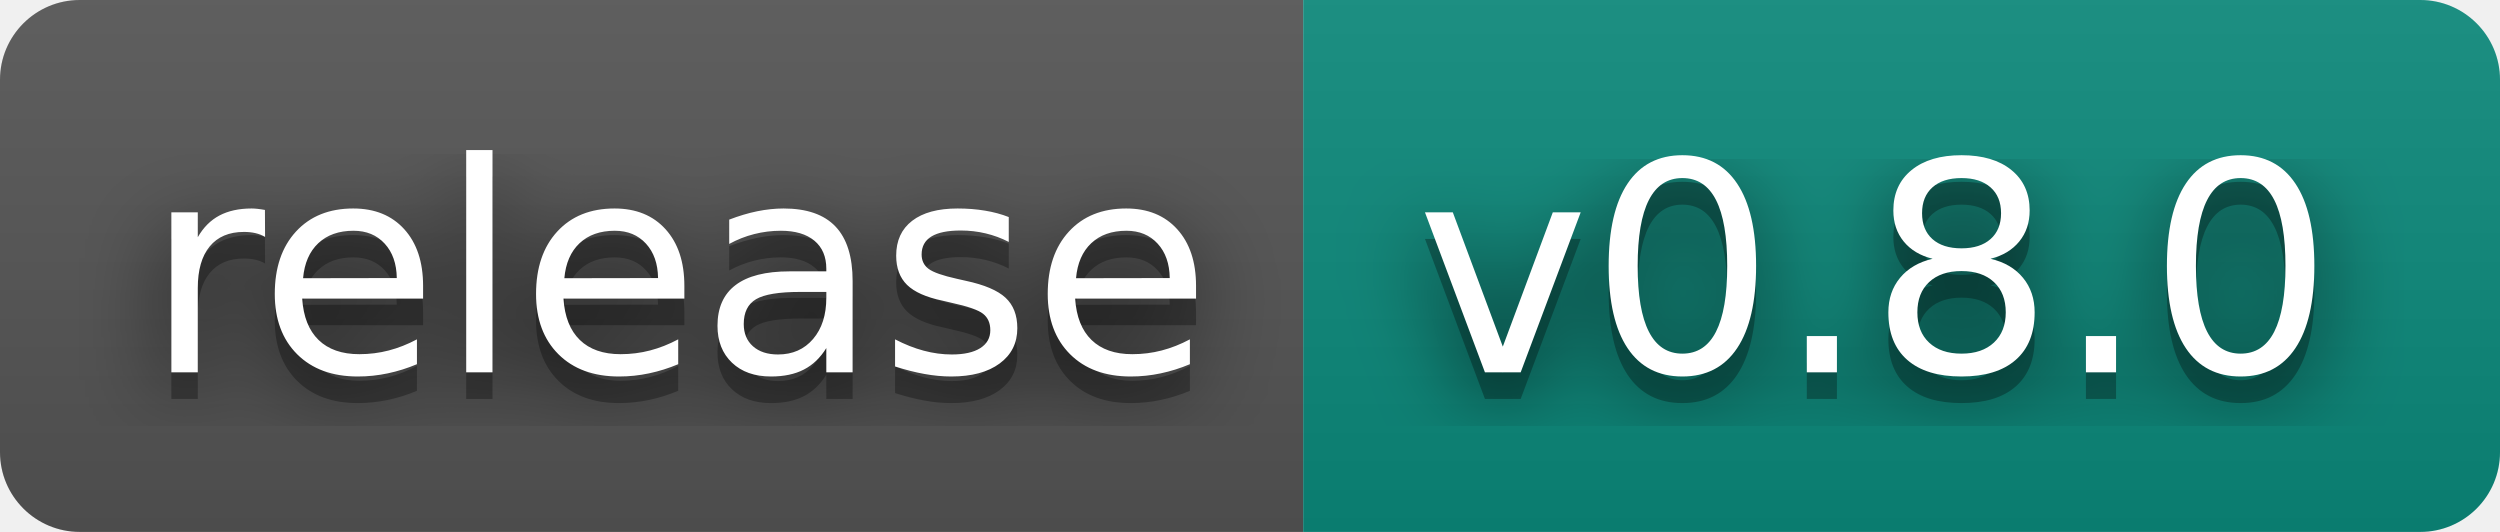
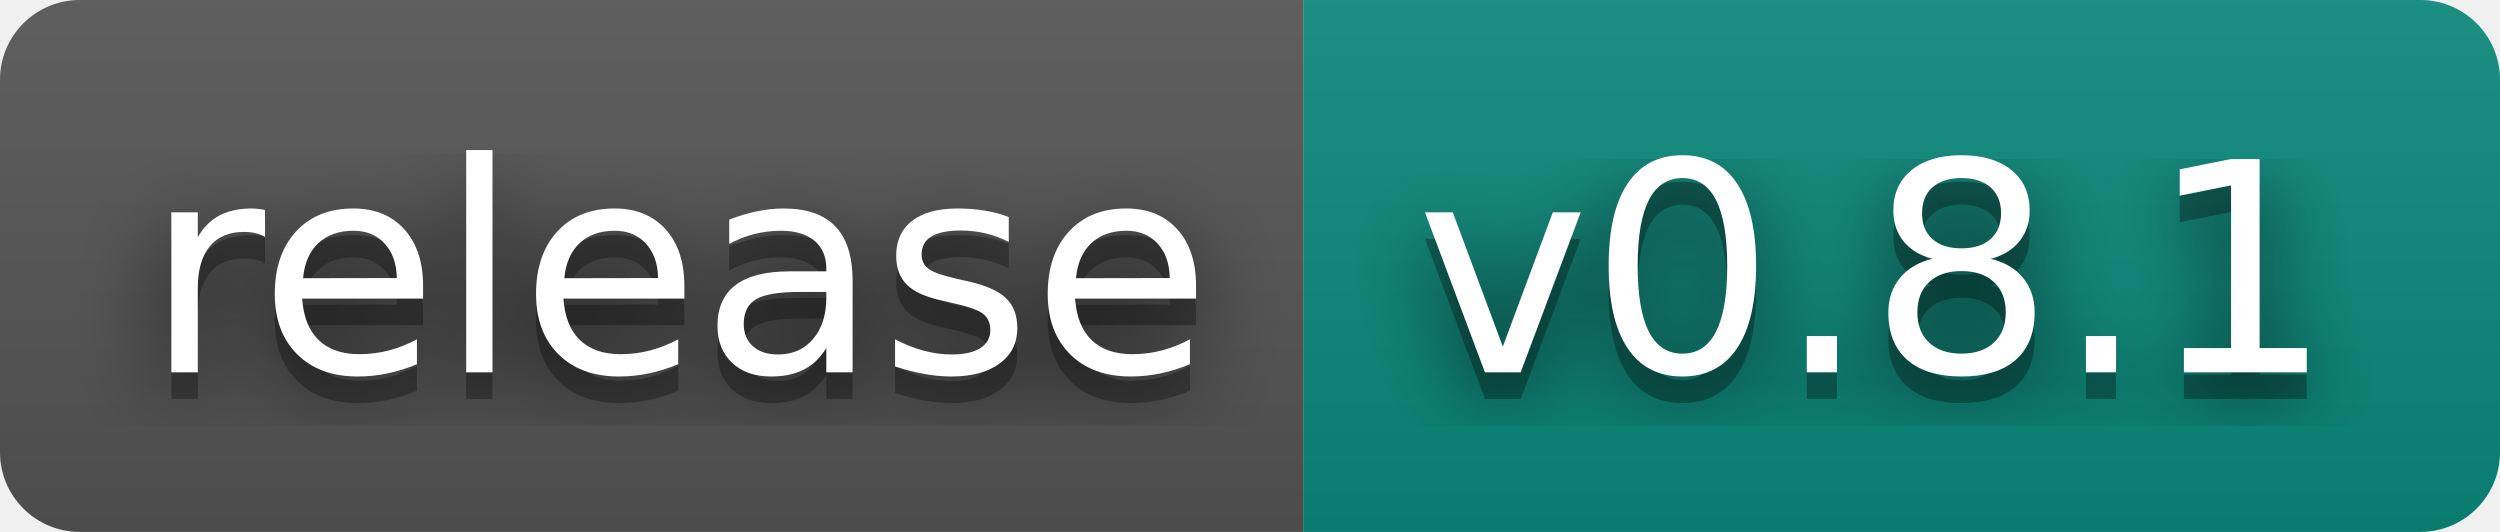
- <svg xmlns="http://www.w3.org/2000/svg" width="94" height="20" role="img" aria-label="release: v0.8.0">
+ <svg xmlns="http://www.w3.org/2000/svg" width="94" height="20" role="img" aria-label="release: v0.8.1">
  <filter id="blur">
    <feGaussianBlur stdDeviation="16" />
  </filter>
  <linearGradient id="s" x2="0" y2="100%">
    <stop offset="0" stop-color="#bbb" stop-opacity=".1" />
    <stop offset="1" stop-opacity=".1" />
  </linearGradient>
  <clipPath id="r">
    <rect width="94" height="20" rx="3" />
  </clipPath>
  <g clip-path="url(#r)">
    <rect width="49" height="20" fill="#555" />
    <rect x="49" width="45" height="20" fill="#0b8a7c" />
    <rect width="94" height="20" fill="url(#s)" />
  </g>
  <g fill="#fff" text-anchor="middle" font-family="Verdana,Geneva,DejaVu Sans,sans-serif" text-rendering="geometricPrecision" font-size="110">
    <g transform="scale(.1)">
      <g aria-hidden="true" fill="#010101">
        <text x="255" y="150" fill-opacity=".8" filter="url(#blur)" textLength="390">release</text>
        <text x="255" y="150" fill-opacity=".3" textLength="390">release</text>
      </g>
      <text x="255" y="140" textLength="390">release</text>
    </g>
    <g transform="scale(.1)">
      <g aria-hidden="true" fill="#010101">
-         <text x="705" y="150" fill-opacity=".8" filter="url(#blur)" textLength="350">v0.8.0</text>
-         <text x="705" y="150" fill-opacity=".3" textLength="350">v0.8.0</text>
+         <text x="705" y="150" fill-opacity=".8" filter="url(#blur)" textLength="350">v0.8.1</text>
+         <text x="705" y="150" fill-opacity=".3" textLength="350">v0.8.1</text>
      </g>
-       <text x="705" y="140" textLength="350">v0.8.0</text>
+       <text x="705" y="140" textLength="350">v0.8.1</text>
    </g>
  </g>
</svg>
